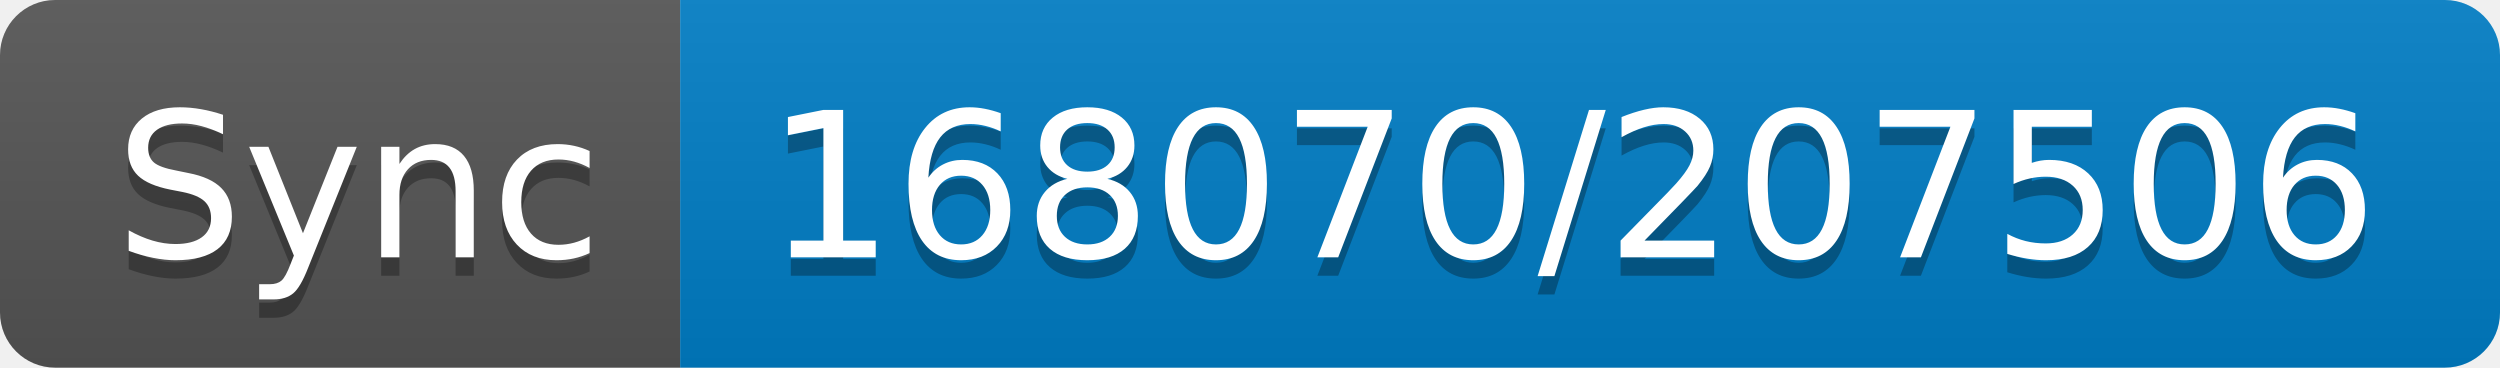
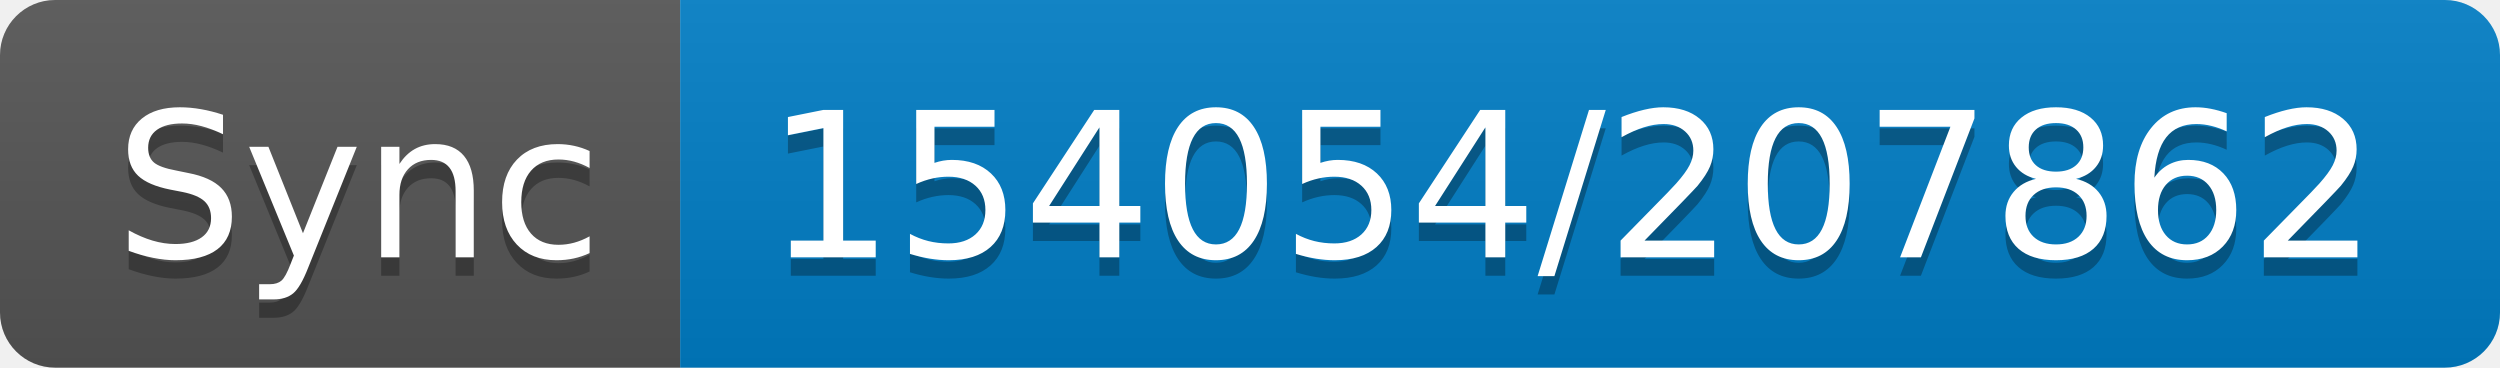
- <svg xmlns="http://www.w3.org/2000/svg" width="136" height="20" role="img" aria-label="Sync: 168070/207506">
+ <svg xmlns="http://www.w3.org/2000/svg" width="136" height="20" role="img" aria-label="Sync: 154054/207862">
  <linearGradient id="s" x2="0" y2="100%">
    <stop offset="0" stop-color="#bbb" stop-opacity=".1" />
    <stop offset="1" stop-opacity=".1" />
  </linearGradient>
  <clipPath id="r">
    <rect width="136" height="20" rx="3" fill="#fff" />
  </clipPath>
  <g clip-path="url(#r)">
    <rect width="37" height="20" fill="#555" />
    <rect x="37" width="99" height="20" fill="#007ec6" />
    <rect width="136" height="20" fill="url(#s)" />
  </g>
  <g fill="#fff" text-anchor="middle" font-family="Verdana,Geneva,DejaVu Sans,sans-serif" text-rendering="geometricPrecision" font-size="110">
    <text aria-hidden="true" x="195" y="150" fill="#010101" fill-opacity=".3" transform="scale(.1)" textLength="270">Sync</text>
    <text x="195" y="140" transform="scale(.1)" fill="#fff" textLength="270">Sync</text>
-     <text aria-hidden="true" x="855" y="150" fill="#010101" fill-opacity=".3" transform="scale(.1)" textLength="890">168070/207506</text>
-     <text x="855" y="140" transform="scale(.1)" fill="#fff" textLength="890">168070/207506</text>
+     <text aria-hidden="true" x="855" y="150" fill="#010101" fill-opacity=".3" transform="scale(.1)" textLength="890">154054/207862</text>
+     <text x="855" y="140" transform="scale(.1)" fill="#fff" textLength="890">154054/207862</text>
  </g>
</svg>
